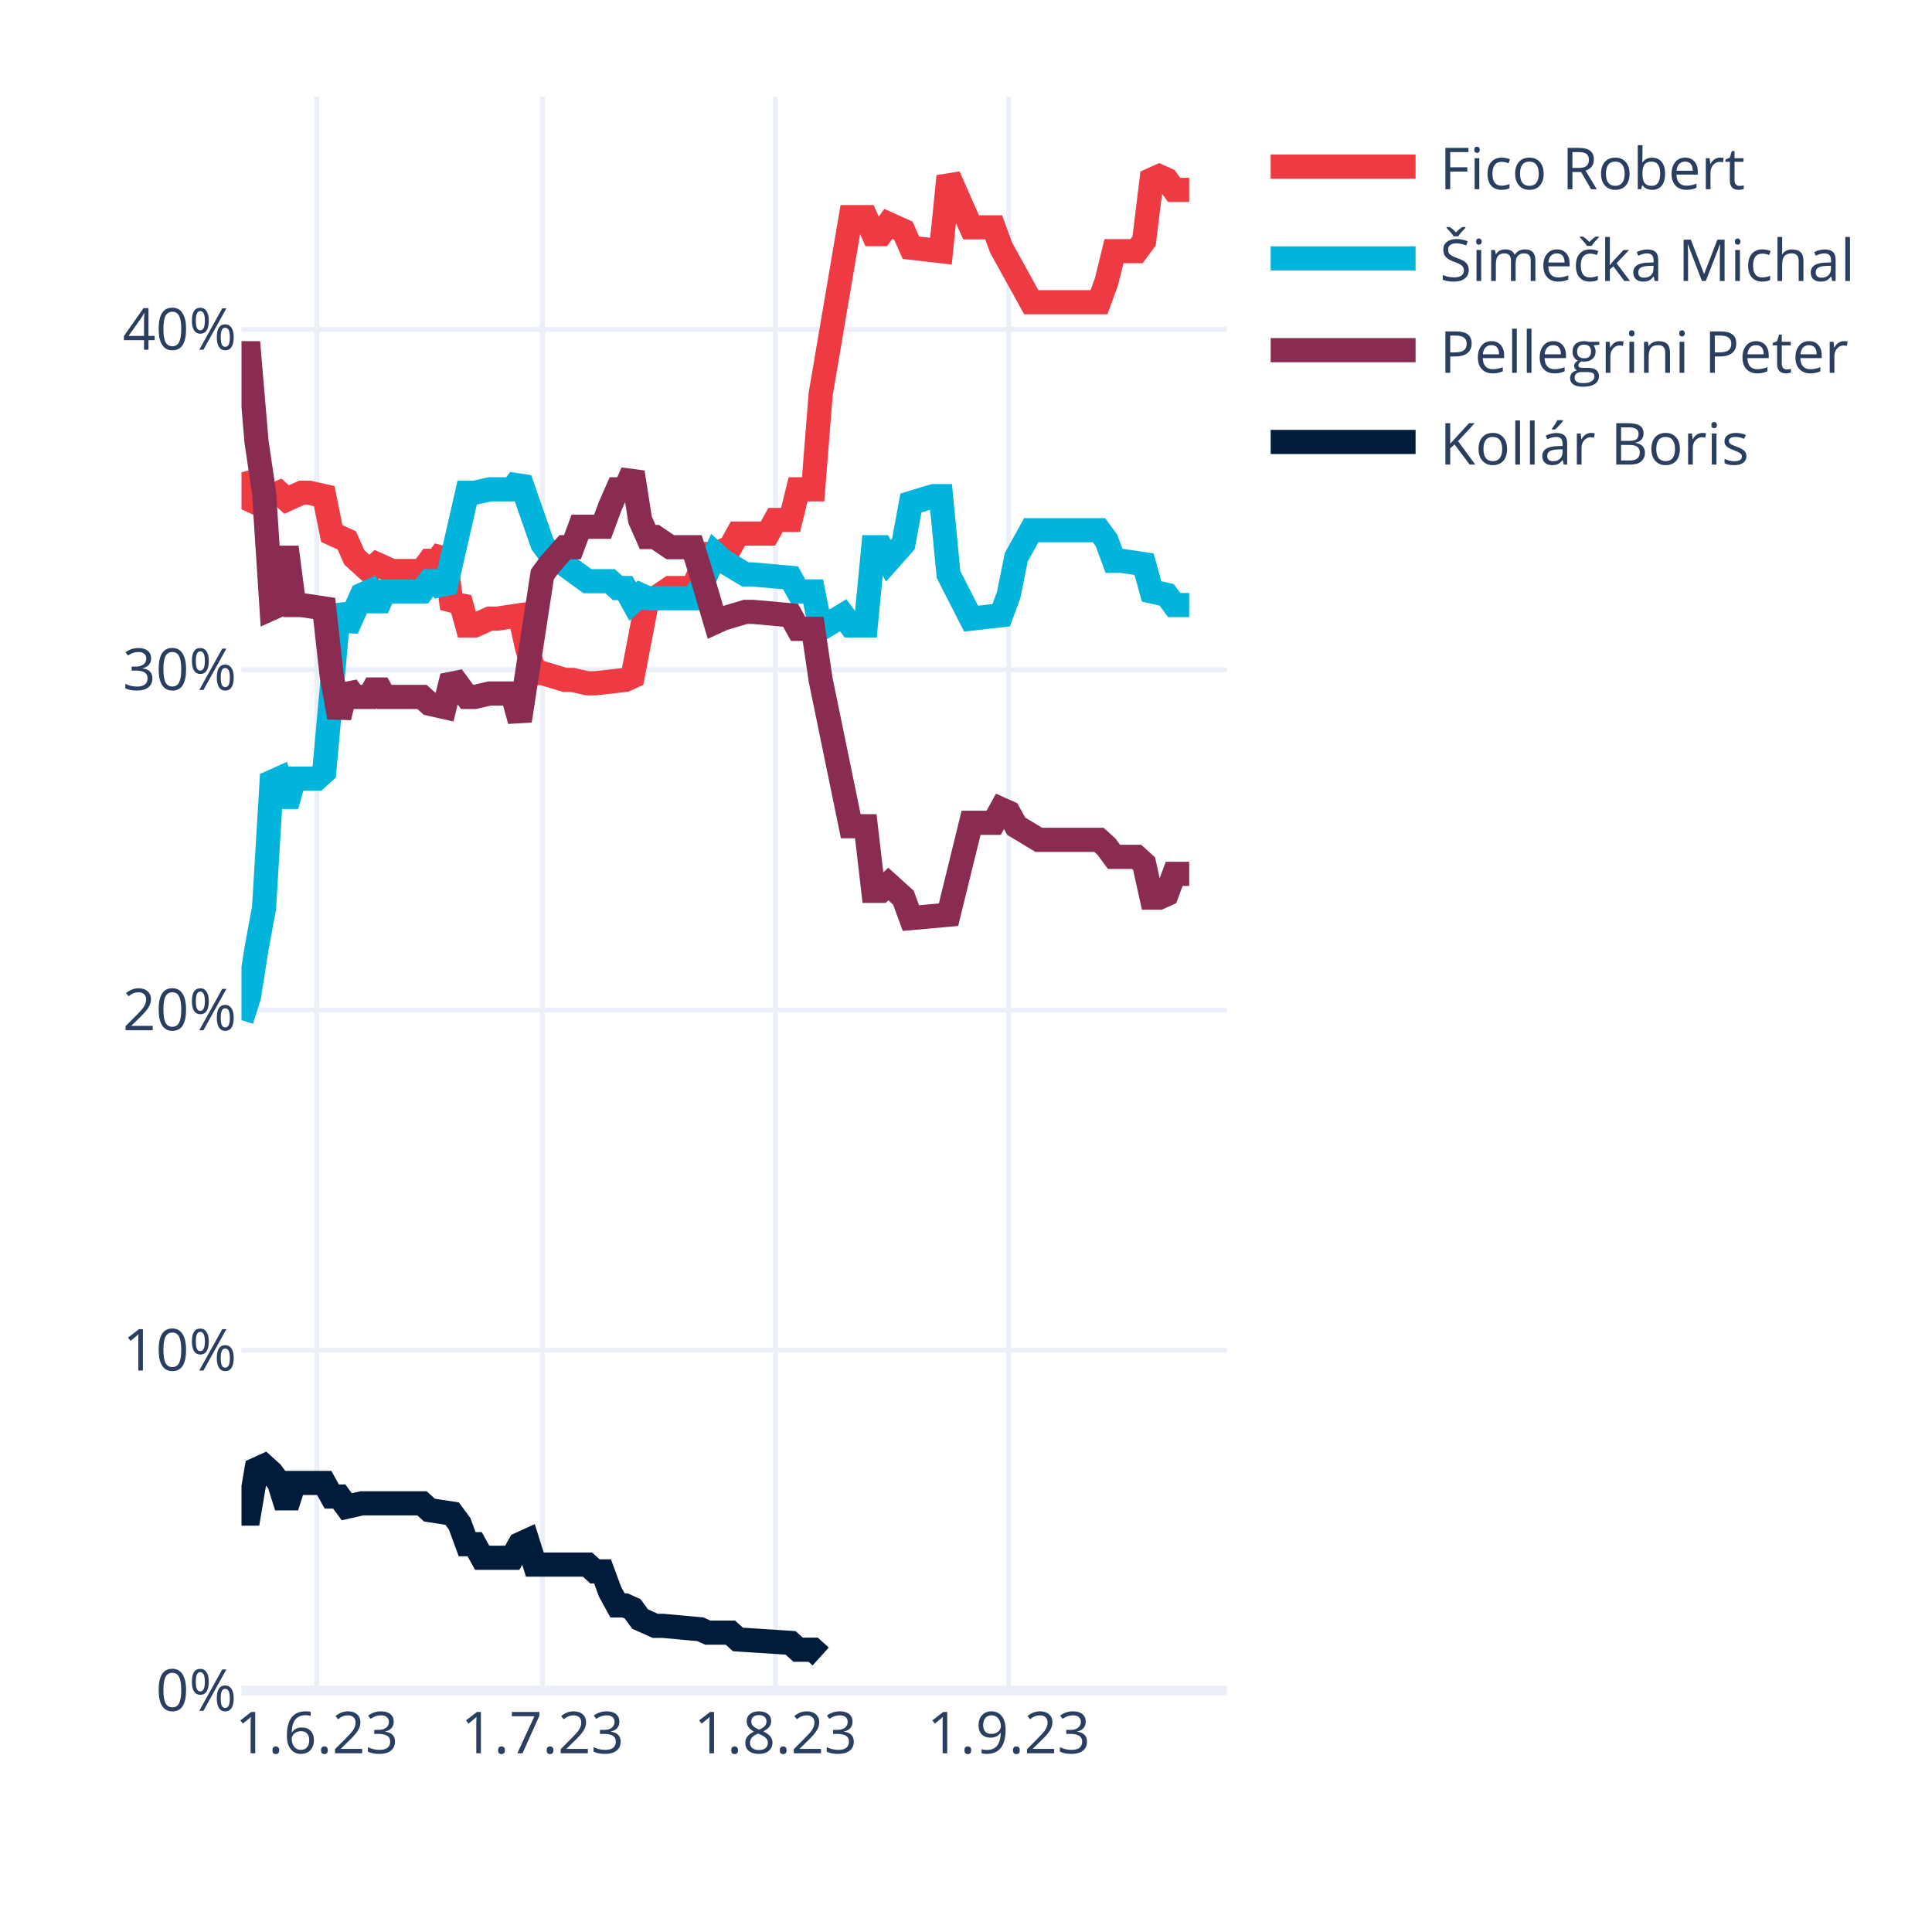
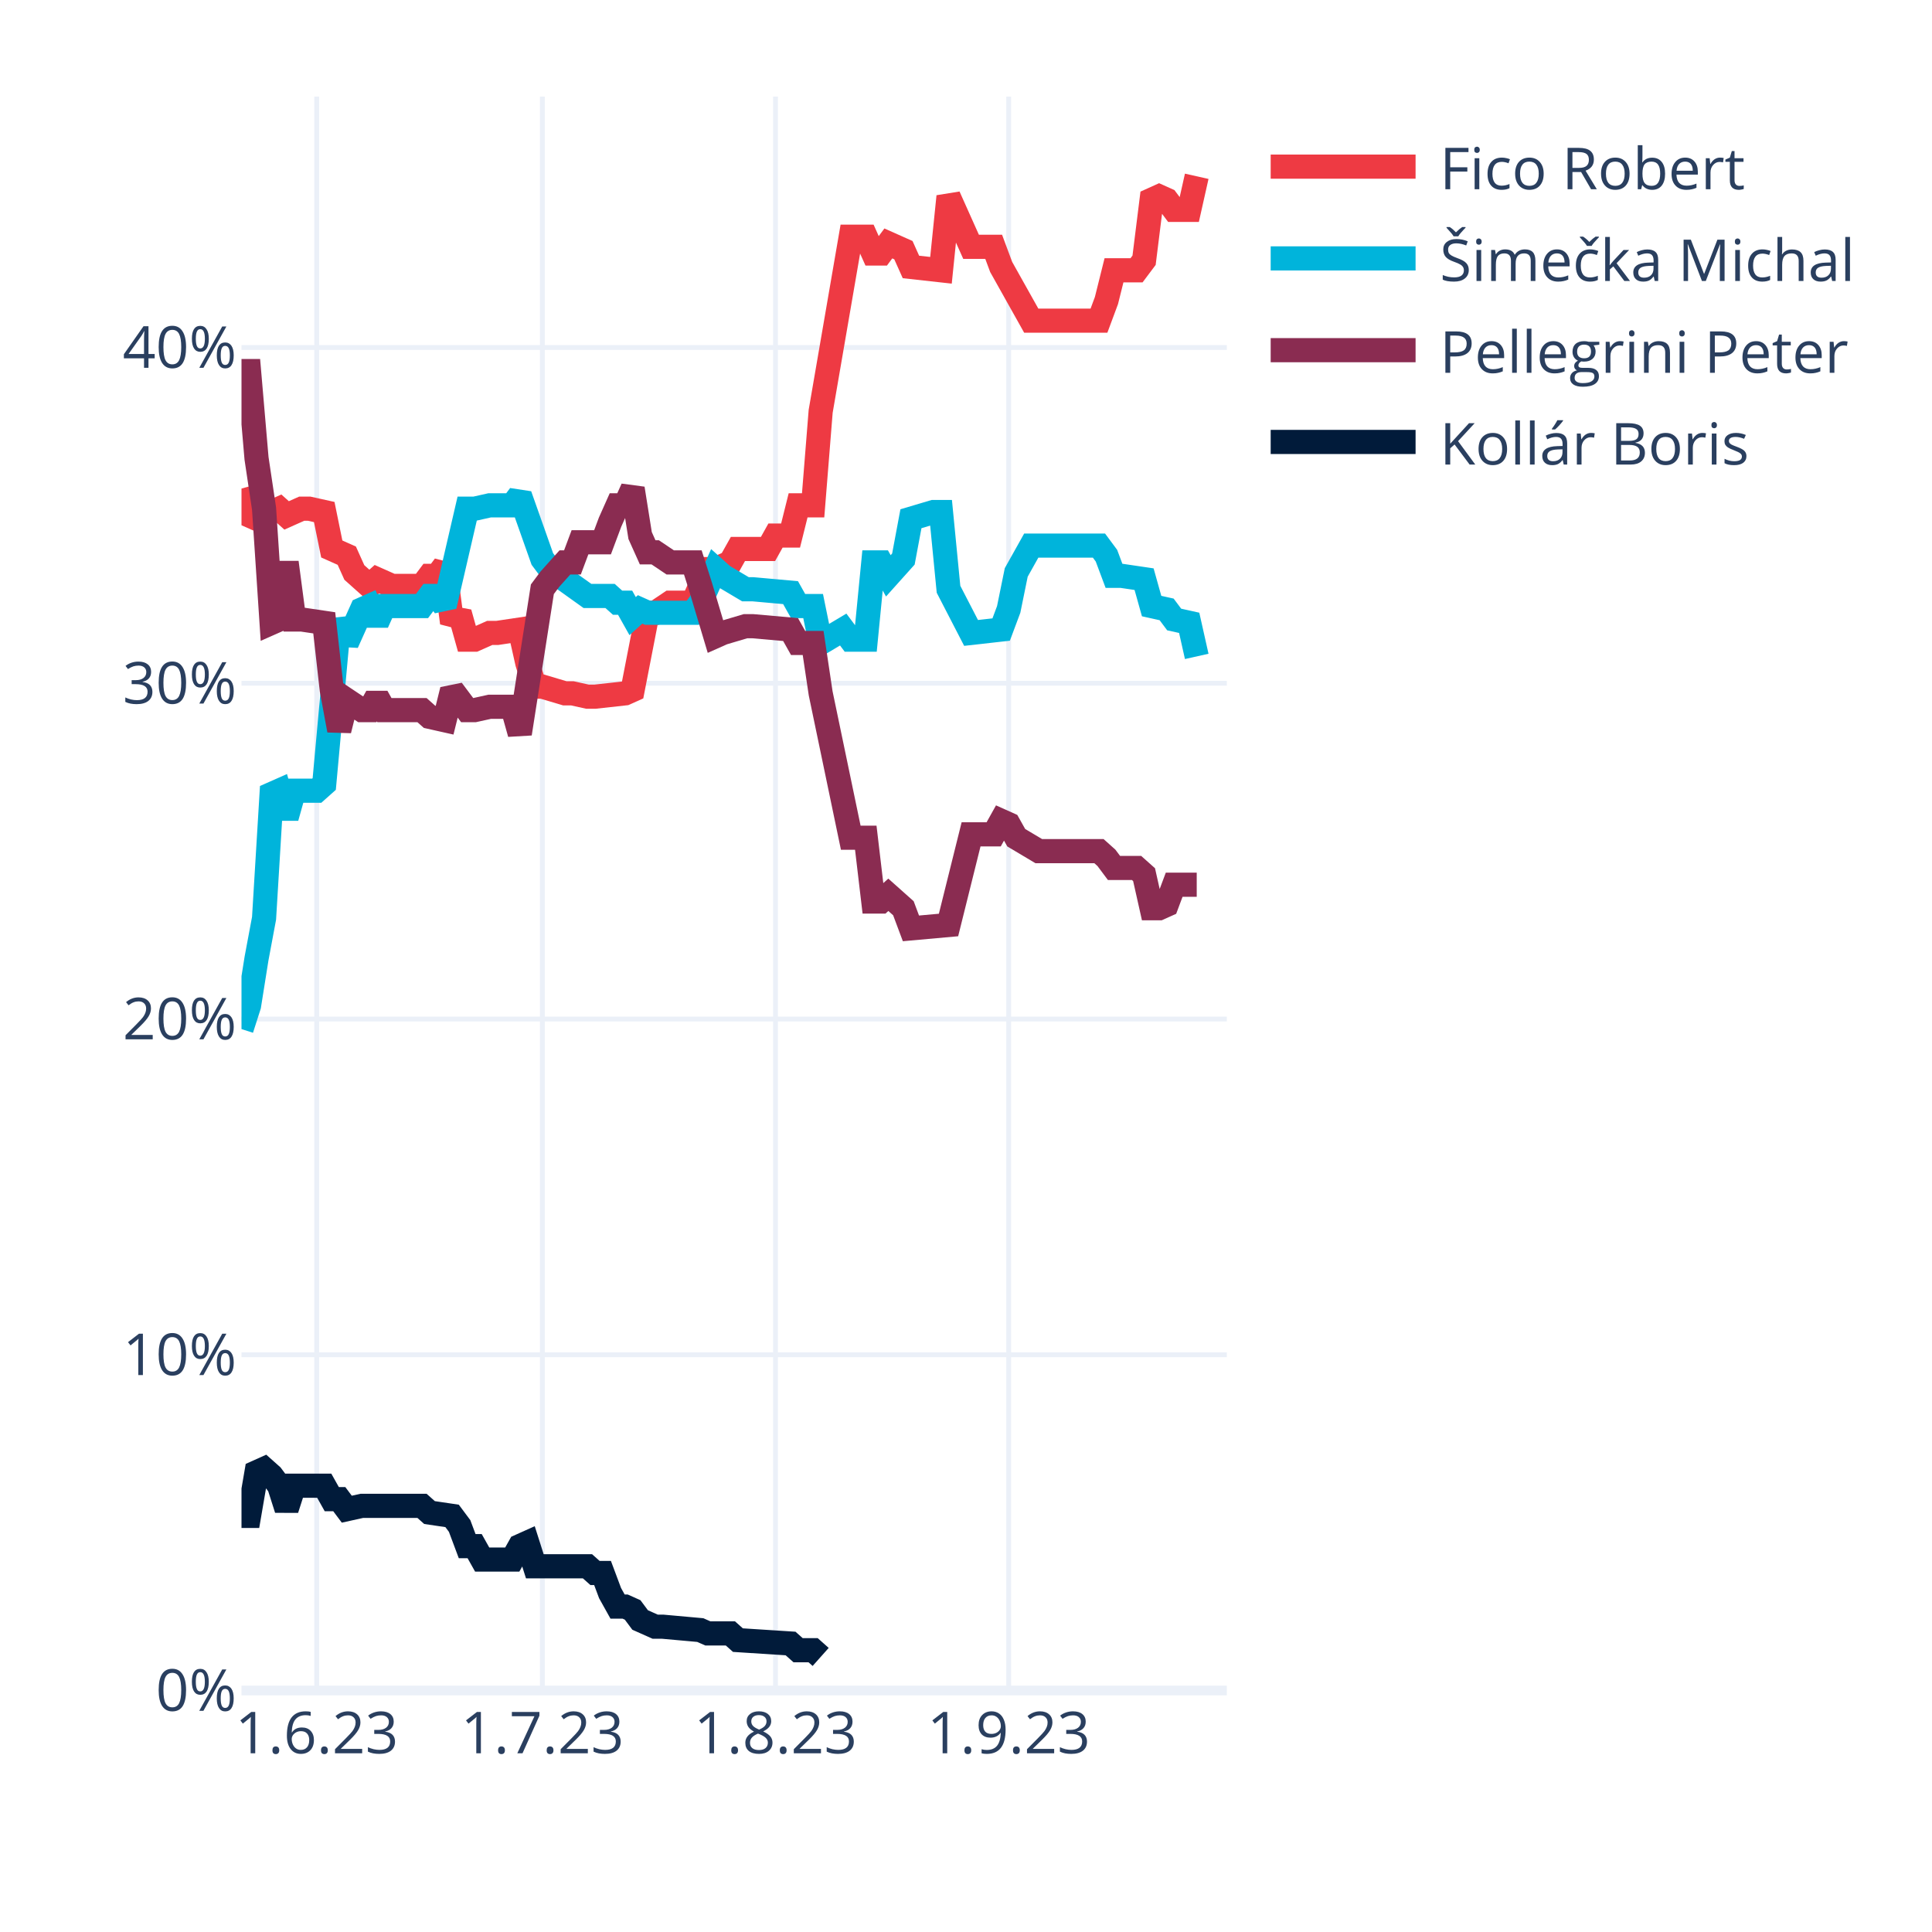
<svg xmlns="http://www.w3.org/2000/svg" class="main-svg" width="400" height="400" style="" viewBox="0 0 400 400">
  <rect x="0" y="0" width="400" height="400" style="fill: rgb(255, 255, 255); fill-opacity: 1;" />
-   <defs id="defs-cabd90">
+   <defs id="defs-8ce1c5">
    <g class="clips">
-       <clipPath id="clipcabd90xyplot" class="plotclip">
+       <clipPath id="clip8ce1c5xyplot" class="plotclip">
        <rect width="204" height="330" />
      </clipPath>
-       <clipPath class="axesclip" id="clipcabd90x">
+       <clipPath class="axesclip" id="clip8ce1c5x">
        <rect x="50" y="0" width="204" height="400" />
      </clipPath>
-       <clipPath class="axesclip" id="clipcabd90y">
+       <clipPath class="axesclip" id="clip8ce1c5y">
        <rect x="0" y="20" width="400" height="330" />
      </clipPath>
-       <clipPath class="axesclip" id="clipcabd90xy">
+       <clipPath class="axesclip" id="clip8ce1c5xy">
        <rect x="50" y="20" width="204" height="330" />
      </clipPath>
    </g>
    <g class="gradients" />
    <g class="patterns" />
  </defs>
  <g class="bglayer" />
  <g class="layer-below">
    <g class="imagelayer" />
    <g class="shapelayer" />
  </g>
  <g class="cartesianlayer">
    <g class="subplot xy">
      <g class="layer-subplot">
        <g class="shapelayer" />
        <g class="imagelayer" />
      </g>
      <g class="minor-gridlayer">
        <g class="x" />
        <g class="y" />
      </g>
      <g class="gridlayer">
        <g class="x">
          <path class="xgrid crisp" transform="translate(65.57,0)" d="M0,20v330" style="stroke: rgb(235, 240, 248); stroke-opacity: 1; stroke-width: 1px;" />
          <path class="xgrid crisp" transform="translate(112.29,0)" d="M0,20v330" style="stroke: rgb(235, 240, 248); stroke-opacity: 1; stroke-width: 1px;" />
          <path class="xgrid crisp" transform="translate(160.56,0)" d="M0,20v330" style="stroke: rgb(235, 240, 248); stroke-opacity: 1; stroke-width: 1px;" />
          <path class="xgrid crisp" transform="translate(208.84,0)" d="M0,20v330" style="stroke: rgb(235, 240, 248); stroke-opacity: 1; stroke-width: 1px;" />
        </g>
        <g class="y">
-           <path class="ygrid crisp" transform="translate(0,279.55)" d="M50,0h204" style="stroke: rgb(235, 240, 248); stroke-opacity: 1; stroke-width: 1px;" />
-           <path class="ygrid crisp" transform="translate(0,209.1)" d="M50,0h204" style="stroke: rgb(235, 240, 248); stroke-opacity: 1; stroke-width: 1px;" />
-           <path class="ygrid crisp" transform="translate(0,138.65)" d="M50,0h204" style="stroke: rgb(235, 240, 248); stroke-opacity: 1; stroke-width: 1px;" />
-           <path class="ygrid crisp" transform="translate(0,68.2)" d="M50,0h204" style="stroke: rgb(235, 240, 248); stroke-opacity: 1; stroke-width: 1px;" />
+           <path class="ygrid crisp" transform="translate(0,280.49)" d="M50,0h204" style="stroke: rgb(235, 240, 248); stroke-opacity: 1; stroke-width: 1px;" />
+           <path class="ygrid crisp" transform="translate(0,210.98)" d="M50,0h204" style="stroke: rgb(235, 240, 248); stroke-opacity: 1; stroke-width: 1px;" />
+           <path class="ygrid crisp" transform="translate(0,141.46)" d="M50,0h204" style="stroke: rgb(235, 240, 248); stroke-opacity: 1; stroke-width: 1px;" />
+           <path class="ygrid crisp" transform="translate(0,71.95)" d="M50,0h204" style="stroke: rgb(235, 240, 248); stroke-opacity: 1; stroke-width: 1px;" />
        </g>
      </g>
      <g class="zerolinelayer">
        <path class="yzl zl crisp" transform="translate(0,350)" d="M50,0h204" style="stroke: rgb(235, 240, 248); stroke-opacity: 1; stroke-width: 2px;" />
      </g>
      <path class="xlines-below" />
      <path class="ylines-below" />
      <g class="overlines-below" />
      <g class="xaxislayer-below" />
      <g class="yaxislayer-below" />
      <g class="overaxes-below" />
-       <g class="plot" transform="translate(50,20)" clip-path="url(#clipcabd90xyplot)">
+       <g class="plot" transform="translate(50,20)" clip-path="url(#clip8ce1c5xyplot)">
        <g class="scatterlayer mlayer">
-           <g class="trace scatter tracecb6f00" style="stroke-miterlimit: 2; opacity: 1;">
-             <g class="fills" />
-             <g class="errorbars" />
-             <g class="lines">
-               <path class="js-line" d="M0,77.79L1.56,83.43L3.11,84.13L4.67,82.02L6.23,82.72L7.79,82.02L9.34,83.43L12.46,82.02L14.02,82.02L17.13,82.72L18.69,90.47L21.8,91.88L23.36,95.4L26.47,98.22L28.03,96.81L31.15,98.22L32.7,98.22L37.37,98.22L38.93,96.11L40.49,96.11L42.05,93.99L43.6,105.97L45.16,103.86L46.72,109.49L48.27,109.49L51.39,108.08L52.95,108.08L57.62,107.38L59.18,114.42L60.73,119.36L62.29,119.36L66.96,120.77L68.52,120.77L71.63,121.47L73.19,121.47L79.42,120.77L80.98,120.06L84.09,103.86L85.65,103.86L88.76,101.74L90.32,101.74L93.44,101.74L94.99,98.22L96.55,94.7L98.11,94.7L101.22,93.29L102.78,90.47L109.01,90.47L110.56,87.65L113.68,87.65L115.24,81.31L118.35,81.31L119.91,61.59L126.14,24.95L127.69,24.95L129.25,24.95L130.81,28.48L132.37,28.48L133.92,26.36L137.04,27.77L138.6,31.29L144.82,32L146.38,16.5L151.05,27.07L152.61,27.07L155.73,27.07L157.28,31.29L163.51,42.57L165.07,42.57L177.53,42.57L179.08,38.34L180.64,32L182.2,32L185.31,32L186.87,29.89L188.43,17.2L189.98,16.5L191.54,17.2L193.1,19.32L196.21,19.32" style="vector-effect: none; fill: none; stroke: rgb(238, 58, 67); stroke-opacity: 1; stroke-width: 5px; opacity: 1;" />
-             </g>
-             <g class="points" />
-             <g class="text" />
-           </g>
-           <g class="trace scatter trace263699" style="stroke-miterlimit: 2; opacity: 1;">
-             <g class="fills" />
-             <g class="errorbars" />
-             <g class="lines">
-               <path class="js-line" d="M0,191.21L1.56,186.28L3.11,176.42L4.67,167.97L6.23,141.9L7.79,141.2L9.34,146.83L10.9,141.2L12.46,141.2L15.57,141.2L17.13,139.79L20.24,105.27L21.8,110.2L24.92,103.15L26.47,102.45L28.03,105.97L29.59,102.45L37.37,102.45L38.93,100.33L40.49,100.33L42.05,102.45L46.72,82.02L48.27,82.02L51.39,81.31L52.95,81.31L56.06,81.31L57.62,79.2L62.29,92.59L63.85,94.7L71.63,100.33L73.19,100.33L76.31,100.33L77.86,101.74L79.42,101.74L80.98,104.56L82.53,103.15L84.09,103.86L93.44,103.86L94.99,101.74L98.11,94.7L99.66,96.11L104.34,98.93L105.89,98.93L113.68,99.63L115.24,102.45L118.35,102.45L119.91,110.2L124.58,107.38L126.14,109.49L129.25,109.49L130.81,93.29L132.37,93.29L133.92,96.11L137.04,92.59L138.6,84.13L143.27,82.72L144.82,82.72L146.38,98.93L151.05,108.08L157.28,107.38L158.84,103.15L160.4,95.4L163.51,89.77L177.53,89.77L179.08,91.88L180.64,96.11L182.2,96.11L186.87,96.81L188.43,102.45L191.54,103.15L193.1,105.27L196.21,105.27" style="vector-effect: none; fill: none; stroke: rgb(0, 180, 219); stroke-opacity: 1; stroke-width: 5px; opacity: 1;" />
-             </g>
-             <g class="points" />
-             <g class="text" />
-           </g>
-           <g class="trace scatter trace516061" style="stroke-miterlimit: 2; opacity: 1;">
-             <g class="fills" />
-             <g class="errorbars" />
-             <g class="lines">
-               <path class="js-line" d="M0,53.13L1.56,53.13L3.11,71.45L4.67,82.02L6.23,105.97L7.79,105.27L9.34,93.29L10.9,105.27L12.46,105.27L17.13,105.97L18.69,120.06L20.24,128.51L21.8,122.17L23.36,124.29L24.92,124.29L26.47,124.29L28.03,121.47L29.59,124.29L31.15,124.29L37.37,124.29L38.93,125.7L42.05,126.4L43.6,120.06L46.72,124.29L48.27,124.29L51.39,123.58L52.95,123.58L56.06,123.58L57.62,129.22L62.29,98.93L63.85,96.81L66.96,93.29L68.52,93.29L70.08,89.06L71.63,89.06L74.75,89.06L76.31,84.84L77.86,81.31L79.42,81.31L80.98,77.79L82.53,87.65L84.09,91.18L85.65,91.18L88.76,93.29L90.32,93.29L93.44,93.29L94.99,98.22L98.11,108.79L99.66,108.08L104.34,106.68L105.89,106.68L113.68,107.38L115.24,110.2L118.35,110.2L119.91,120.77L126.14,151.06L127.69,151.06L129.25,151.06L130.81,164.44L132.37,164.44L133.92,163.03L137.04,165.85L138.6,170.08L146.38,169.38L151.05,150.35L155.73,150.35L157.28,147.54L158.84,148.24L160.4,151.06L165.07,153.88L166.63,153.88L177.53,153.88L179.08,155.29L180.64,157.4L182.2,157.4L185.31,157.4L186.87,158.81L188.43,165.85L189.98,165.85L191.54,165.15L193.1,160.92L196.21,160.92" style="vector-effect: none; fill: none; stroke: rgb(138, 44, 81); stroke-opacity: 1; stroke-width: 5px; opacity: 1;" />
-             </g>
-             <g class="points" />
-             <g class="text" />
-           </g>
-           <g class="trace scatter trace390d2e" style="stroke-miterlimit: 2; opacity: 1;">
-             <g class="fills" />
-             <g class="errorbars" />
-             <g class="lines">
-               <path class="js-line" d="M0,293.37L1.56,293.37L3.11,284.21L4.67,283.5L6.23,284.91L7.79,287.03L9.34,291.96L10.9,287.03L12.46,287.03L17.13,287.03L18.69,289.84L20.24,289.84L21.8,291.96L24.92,291.25L26.47,291.25L37.37,291.25L38.93,292.66L43.6,293.37L45.16,295.48L46.72,299.71L48.27,299.71L49.83,302.52L51.39,302.52L56.06,302.52L57.62,299.71L59.18,299L60.73,303.93L71.63,303.93L73.19,305.34L74.75,305.34L76.31,309.57L77.86,312.39L79.42,312.39L80.98,313.09L82.53,315.21L85.65,316.61L87.21,316.61L94.99,317.32L96.55,318.02L101.22,318.02L102.78,319.43L113.68,320.14L115.24,321.55L118.35,321.55L119.91,322.96" style="vector-effect: none; fill: none; stroke: rgb(1, 27, 58); stroke-opacity: 1; stroke-width: 5px; opacity: 1;" />
+           <g class="trace scatter tracefc4a76" style="stroke-miterlimit: 2; opacity: 1;">
+             <g class="fills" />
+             <g class="errorbars" />
+             <g class="lines">
+               <path class="js-line" d="M0,81.15L1.56,86.71L3.11,87.4L4.67,85.32L6.23,86.01L7.79,85.32L9.34,86.71L12.46,85.32L14.02,85.32L17.13,86.01L18.69,93.66L21.8,95.05L23.36,98.52L26.47,101.3L28.03,99.91L31.15,101.3L32.7,101.3L37.37,101.3L38.93,99.22L40.49,99.22L42.05,97.13L43.6,108.95L45.16,106.87L46.72,112.43L48.27,112.43L51.39,111.04L52.95,111.04L57.62,110.34L59.18,117.29L60.73,122.16L62.29,122.16L66.96,123.55L68.52,123.55L71.63,124.24L73.19,124.24L79.42,123.55L80.98,122.85L84.09,106.87L85.65,106.87L88.76,104.78L90.32,104.78L93.44,104.78L94.99,101.3L96.55,97.83L98.11,97.83L101.22,96.44L102.78,93.66L109.01,93.66L110.56,90.88L113.68,90.88L115.24,84.62L118.35,84.62L119.91,65.16L126.14,29.01L127.69,29.01L129.25,29.01L130.81,32.49L132.37,32.49L133.92,30.4L137.04,31.79L138.6,35.27L144.82,35.96L146.38,20.67L151.05,31.1L152.61,31.1L155.73,31.1L157.28,35.27L163.51,46.39L165.07,46.39L177.53,46.39L179.08,42.22L180.64,35.96L182.2,35.96L185.31,35.96L186.87,33.88L188.43,21.37L189.98,20.67L191.54,21.37L193.1,23.45L196.21,23.45L197.77,16.5" style="vector-effect: none; fill: none; stroke: rgb(238, 58, 67); stroke-opacity: 1; stroke-width: 5px; opacity: 1;" />
+             </g>
+             <g class="points" />
+             <g class="text" />
+           </g>
+           <g class="trace scatter traceb3a426" style="stroke-miterlimit: 2; opacity: 1;">
+             <g class="fills" />
+             <g class="errorbars" />
+             <g class="lines">
+               <path class="js-line" d="M0,193.06L1.56,188.2L3.11,178.46L4.67,170.12L6.23,144.4L7.79,143.71L9.34,149.27L10.9,143.71L12.46,143.71L15.57,143.71L17.13,142.32L20.24,108.26L21.8,113.12L24.92,106.17L26.47,105.48L28.03,108.95L29.59,105.48L37.37,105.48L38.93,103.39L40.49,103.39L42.05,105.48L46.72,85.32L48.27,85.32L51.39,84.62L52.95,84.62L56.06,84.62L57.62,82.54L62.29,95.74L63.85,97.83L71.63,103.39L73.19,103.39L76.31,103.39L77.86,104.78L79.42,104.78L80.98,107.56L82.53,106.17L84.09,106.87L93.44,106.87L94.99,104.78L98.11,97.83L99.66,99.22L104.34,102L105.89,102L113.68,102.7L115.24,105.48L118.35,105.48L119.91,113.12L124.58,110.34L126.14,112.43L129.25,112.43L130.81,96.44L132.37,96.44L133.92,99.22L137.04,95.74L138.6,87.4L143.27,86.01L144.82,86.01L146.38,102L151.05,111.04L157.28,110.34L158.84,106.17L160.4,98.52L163.51,92.96L177.53,92.96L179.08,95.05L180.64,99.22L182.2,99.22L186.87,99.91L188.43,105.48L191.54,106.17L193.1,108.26L196.21,108.95L197.77,115.9" style="vector-effect: none; fill: none; stroke: rgb(0, 180, 219); stroke-opacity: 1; stroke-width: 5px; opacity: 1;" />
+             </g>
+             <g class="points" />
+             <g class="text" />
+           </g>
+           <g class="trace scatter trace3180f2" style="stroke-miterlimit: 2; opacity: 1;">
+             <g class="fills" />
+             <g class="errorbars" />
+             <g class="lines">
+               <path class="js-line" d="M0,56.82L1.56,56.82L3.11,74.89L4.67,85.32L6.23,108.95L7.79,108.26L9.34,96.44L10.9,108.26L12.46,108.26L17.13,108.95L18.69,122.85L20.24,131.2L21.8,124.94L24.92,127.02L26.47,127.02L28.03,124.24L29.59,127.02L37.37,127.02L38.93,128.41L42.05,129.11L43.6,122.85L46.72,127.02L48.27,127.02L51.39,126.33L52.95,126.33L56.06,126.33L57.62,131.89L62.29,102L63.85,99.91L66.96,96.44L68.52,96.44L70.08,92.27L71.63,92.27L74.75,92.27L76.31,88.1L77.86,84.62L79.42,84.62L80.98,81.15L82.53,90.88L84.09,94.35L85.65,94.35L88.76,96.44L90.32,96.44L93.44,96.44L94.99,101.3L98.11,111.73L99.66,111.04L104.34,109.65L105.89,109.65L113.68,110.34L115.24,113.12L118.35,113.12L119.91,123.55L126.14,153.44L127.69,153.44L129.25,153.44L130.81,166.65L132.37,166.65L133.92,165.26L137.04,168.04L138.6,172.21L146.38,171.51L151.05,152.74L155.73,152.74L157.28,149.96L158.84,150.66L160.4,153.44L165.07,156.22L166.63,156.22L177.53,156.22L179.08,157.61L180.64,159.7L182.2,159.7L185.31,159.7L186.87,161.09L188.43,168.04L189.98,168.04L191.54,167.34L193.1,163.17L197.77,163.17" style="vector-effect: none; fill: none; stroke: rgb(138, 44, 81); stroke-opacity: 1; stroke-width: 5px; opacity: 1;" />
+             </g>
+             <g class="points" />
+             <g class="text" />
+           </g>
+           <g class="trace scatter trace109dfe" style="stroke-miterlimit: 2; opacity: 1;">
+             <g class="fills" />
+             <g class="errorbars" />
+             <g class="lines">
+               <path class="js-line" d="M0,293.85L1.56,293.85L3.11,284.82L4.67,284.12L6.23,285.51L7.79,287.6L9.34,292.46L10.9,287.6L12.46,287.6L17.13,287.6L18.69,290.38L20.24,290.38L21.8,292.46L24.92,291.77L26.47,291.77L37.37,291.77L38.93,293.16L43.6,293.85L45.16,295.94L46.72,300.11L48.27,300.11L49.83,302.89L51.39,302.89L56.06,302.89L57.62,300.11L59.18,299.41L60.73,304.28L71.63,304.28L73.19,305.67L74.75,305.67L76.31,309.84L77.86,312.62L79.42,312.62L80.98,313.32L82.53,315.4L85.65,316.79L87.21,316.79L94.99,317.49L96.55,318.18L101.22,318.18L102.78,319.57L113.68,320.27L115.24,321.66L118.35,321.66L119.91,323.05" style="vector-effect: none; fill: none; stroke: rgb(1, 27, 58); stroke-opacity: 1; stroke-width: 5px; opacity: 1;" />
            </g>
            <g class="points" />
            <g class="text" />
          </g>
        </g>
      </g>
      <g class="overplot" />
      <path class="xlines-above crisp" d="M0,0" style="fill: none;" />
      <path class="ylines-above crisp" d="M0,0" style="fill: none;" />
      <g class="overlines-above" />
      <g class="xaxislayer-above">
        <g class="xtick">
          <text text-anchor="middle" x="0" y="363" transform="translate(65.57,0)" style="font-family: 'Open Sans', verdana, arial, sans-serif; font-size: 12px; fill: rgb(42, 63, 95); fill-opacity: 1; white-space: pre; opacity: 1;">1.6.23</text>
        </g>
        <g class="xtick">
          <text text-anchor="middle" x="0" y="363" style="font-family: 'Open Sans', verdana, arial, sans-serif; font-size: 12px; fill: rgb(42, 63, 95); fill-opacity: 1; white-space: pre; opacity: 1;" transform="translate(112.29,0)">1.7.23</text>
        </g>
        <g class="xtick">
          <text text-anchor="middle" x="0" y="363" style="font-family: 'Open Sans', verdana, arial, sans-serif; font-size: 12px; fill: rgb(42, 63, 95); fill-opacity: 1; white-space: pre; opacity: 1;" transform="translate(160.56,0)">1.8.23</text>
        </g>
        <g class="xtick">
          <text text-anchor="middle" x="0" y="363" style="font-family: 'Open Sans', verdana, arial, sans-serif; font-size: 12px; fill: rgb(42, 63, 95); fill-opacity: 1; white-space: pre; opacity: 1;" transform="translate(208.84,0)">1.9.23</text>
        </g>
      </g>
      <g class="yaxislayer-above">
        <g class="ytick">
          <text text-anchor="end" x="49" y="4.2" transform="translate(0,350)" style="font-family: 'Open Sans', verdana, arial, sans-serif; font-size: 12px; fill: rgb(42, 63, 95); fill-opacity: 1; white-space: pre; opacity: 1;">0%</text>
        </g>
        <g class="ytick">
-           <text text-anchor="end" x="49" y="4.2" style="font-family: 'Open Sans', verdana, arial, sans-serif; font-size: 12px; fill: rgb(42, 63, 95); fill-opacity: 1; white-space: pre; opacity: 1;" transform="translate(0,279.55)">10%</text>
-         </g>
-         <g class="ytick">
-           <text text-anchor="end" x="49" y="4.2" style="font-family: 'Open Sans', verdana, arial, sans-serif; font-size: 12px; fill: rgb(42, 63, 95); fill-opacity: 1; white-space: pre; opacity: 1;" transform="translate(0,209.1)">20%</text>
-         </g>
-         <g class="ytick">
-           <text text-anchor="end" x="49" y="4.2" style="font-family: 'Open Sans', verdana, arial, sans-serif; font-size: 12px; fill: rgb(42, 63, 95); fill-opacity: 1; white-space: pre; opacity: 1;" transform="translate(0,138.65)">30%</text>
-         </g>
-         <g class="ytick">
-           <text text-anchor="end" x="49" y="4.2" style="font-family: 'Open Sans', verdana, arial, sans-serif; font-size: 12px; fill: rgb(42, 63, 95); fill-opacity: 1; white-space: pre; opacity: 1;" transform="translate(0,68.2)">40%</text>
+           <text text-anchor="end" x="49" y="4.2" style="font-family: 'Open Sans', verdana, arial, sans-serif; font-size: 12px; fill: rgb(42, 63, 95); fill-opacity: 1; white-space: pre; opacity: 1;" transform="translate(0,280.49)">10%</text>
+         </g>
+         <g class="ytick">
+           <text text-anchor="end" x="49" y="4.2" style="font-family: 'Open Sans', verdana, arial, sans-serif; font-size: 12px; fill: rgb(42, 63, 95); fill-opacity: 1; white-space: pre; opacity: 1;" transform="translate(0,210.98)">20%</text>
+         </g>
+         <g class="ytick">
+           <text text-anchor="end" x="49" y="4.2" style="font-family: 'Open Sans', verdana, arial, sans-serif; font-size: 12px; fill: rgb(42, 63, 95); fill-opacity: 1; white-space: pre; opacity: 1;" transform="translate(0,141.46)">30%</text>
+         </g>
+         <g class="ytick">
+           <text text-anchor="end" x="49" y="4.2" style="font-family: 'Open Sans', verdana, arial, sans-serif; font-size: 12px; fill: rgb(42, 63, 95); fill-opacity: 1; white-space: pre; opacity: 1;" transform="translate(0,71.95)">40%</text>
        </g>
      </g>
      <g class="overaxes-above" />
    </g>
  </g>
  <g class="polarlayer" />
  <g class="smithlayer" />
  <g class="ternarylayer" />
  <g class="geolayer" />
  <g class="funnelarealayer" />
  <g class="pielayer" />
  <g class="iciclelayer" />
  <g class="treemaplayer" />
  <g class="sunburstlayer" />
  <g class="glimages" />
-   <defs id="topdefs-cabd90">
+   <defs id="topdefs-8ce1c5">
    <g class="clips" />
-     <clipPath id="legendcabd90">
+     <clipPath id="legend8ce1c5">
      <rect width="130" height="86" x="0" y="0" />
    </clipPath>
  </defs>
  <g class="layer-above">
    <g class="imagelayer" />
    <g class="shapelayer" />
  </g>
  <g class="infolayer">
    <g class="legend" pointer-events="all" transform="translate(258.08,20)">
      <rect class="bg" shape-rendering="crispEdges" width="130" height="86" x="0" y="0" style="stroke: rgb(68, 68, 68); stroke-opacity: 1; fill: rgb(255, 255, 255); fill-opacity: 1; stroke-width: 0px;" />
-       <g class="scrollbox" transform="" clip-path="url(#legendcabd90)">
+       <g class="scrollbox" transform="" clip-path="url(#legend8ce1c5)">
        <g class="groups">
          <g class="traces" transform="translate(0,14.5)" style="opacity: 1;">
            <text class="legendtext" text-anchor="start" x="40" y="4.68" style="font-family: 'Open Sans', verdana, arial, sans-serif; font-size: 12px; fill: rgb(42, 63, 95); fill-opacity: 1; white-space: pre;">Fico Robert</text>
            <g class="layers" style="opacity: 1;">
              <g class="legendfill" />
              <g class="legendlines">
                <path class="js-line" d="M5,0h30" style="fill: none; stroke: rgb(238, 58, 67); stroke-opacity: 1; stroke-width: 5px;" />
              </g>
              <g class="legendsymbols">
                <g class="legendpoints" />
              </g>
            </g>
            <rect class="legendtoggle" x="0" y="-9.5" width="124.031" height="19" style="fill: rgb(0, 0, 0); fill-opacity: 0;" />
          </g>
          <g class="traces" transform="translate(0,33.5)" style="opacity: 1;">
            <text class="legendtext" text-anchor="start" x="40" y="4.68" style="font-family: 'Open Sans', verdana, arial, sans-serif; font-size: 12px; fill: rgb(42, 63, 95); fill-opacity: 1; white-space: pre;">Šimečka Michal</text>
            <g class="layers" style="opacity: 1;">
              <g class="legendfill" />
              <g class="legendlines">
                <path class="js-line" d="M5,0h30" style="fill: none; stroke: rgb(0, 180, 219); stroke-opacity: 1; stroke-width: 5px;" />
              </g>
              <g class="legendsymbols">
                <g class="legendpoints" />
              </g>
            </g>
            <rect class="legendtoggle" x="0" y="-9.5" width="124.031" height="19" style="fill: rgb(0, 0, 0); fill-opacity: 0;" />
          </g>
          <g class="traces" transform="translate(0,52.5)" style="opacity: 1;">
            <text class="legendtext" text-anchor="start" x="40" y="4.68" style="font-family: 'Open Sans', verdana, arial, sans-serif; font-size: 12px; fill: rgb(42, 63, 95); fill-opacity: 1; white-space: pre;">Pellegrini Peter</text>
            <g class="layers" style="opacity: 1;">
              <g class="legendfill" />
              <g class="legendlines">
                <path class="js-line" d="M5,0h30" style="fill: none; stroke: rgb(138, 44, 81); stroke-opacity: 1; stroke-width: 5px;" />
              </g>
              <g class="legendsymbols">
                <g class="legendpoints" />
              </g>
            </g>
            <rect class="legendtoggle" x="0" y="-9.5" width="124.031" height="19" style="fill: rgb(0, 0, 0); fill-opacity: 0;" />
          </g>
          <g class="traces" transform="translate(0,71.5)" style="opacity: 1;">
            <text class="legendtext" text-anchor="start" x="40" y="4.68" style="font-family: 'Open Sans', verdana, arial, sans-serif; font-size: 12px; fill: rgb(42, 63, 95); fill-opacity: 1; white-space: pre;">Kollár Boris</text>
            <g class="layers" style="opacity: 1;">
              <g class="legendfill" />
              <g class="legendlines">
                <path class="js-line" d="M5,0h30" style="fill: none; stroke: rgb(1, 27, 58); stroke-opacity: 1; stroke-width: 5px;" />
              </g>
              <g class="legendsymbols">
                <g class="legendpoints" />
              </g>
            </g>
            <rect class="legendtoggle" x="0" y="-9.5" width="124.031" height="19" style="fill: rgb(0, 0, 0); fill-opacity: 0;" />
          </g>
        </g>
      </g>
      <rect class="scrollbar" rx="20" ry="3" width="0" height="0" x="0" y="0" style="fill: rgb(128, 139, 164); fill-opacity: 1;" />
    </g>
    <g class="g-gtitle" />
    <g class="g-xtitle" />
    <g class="g-ytitle" />
  </g>
</svg>
